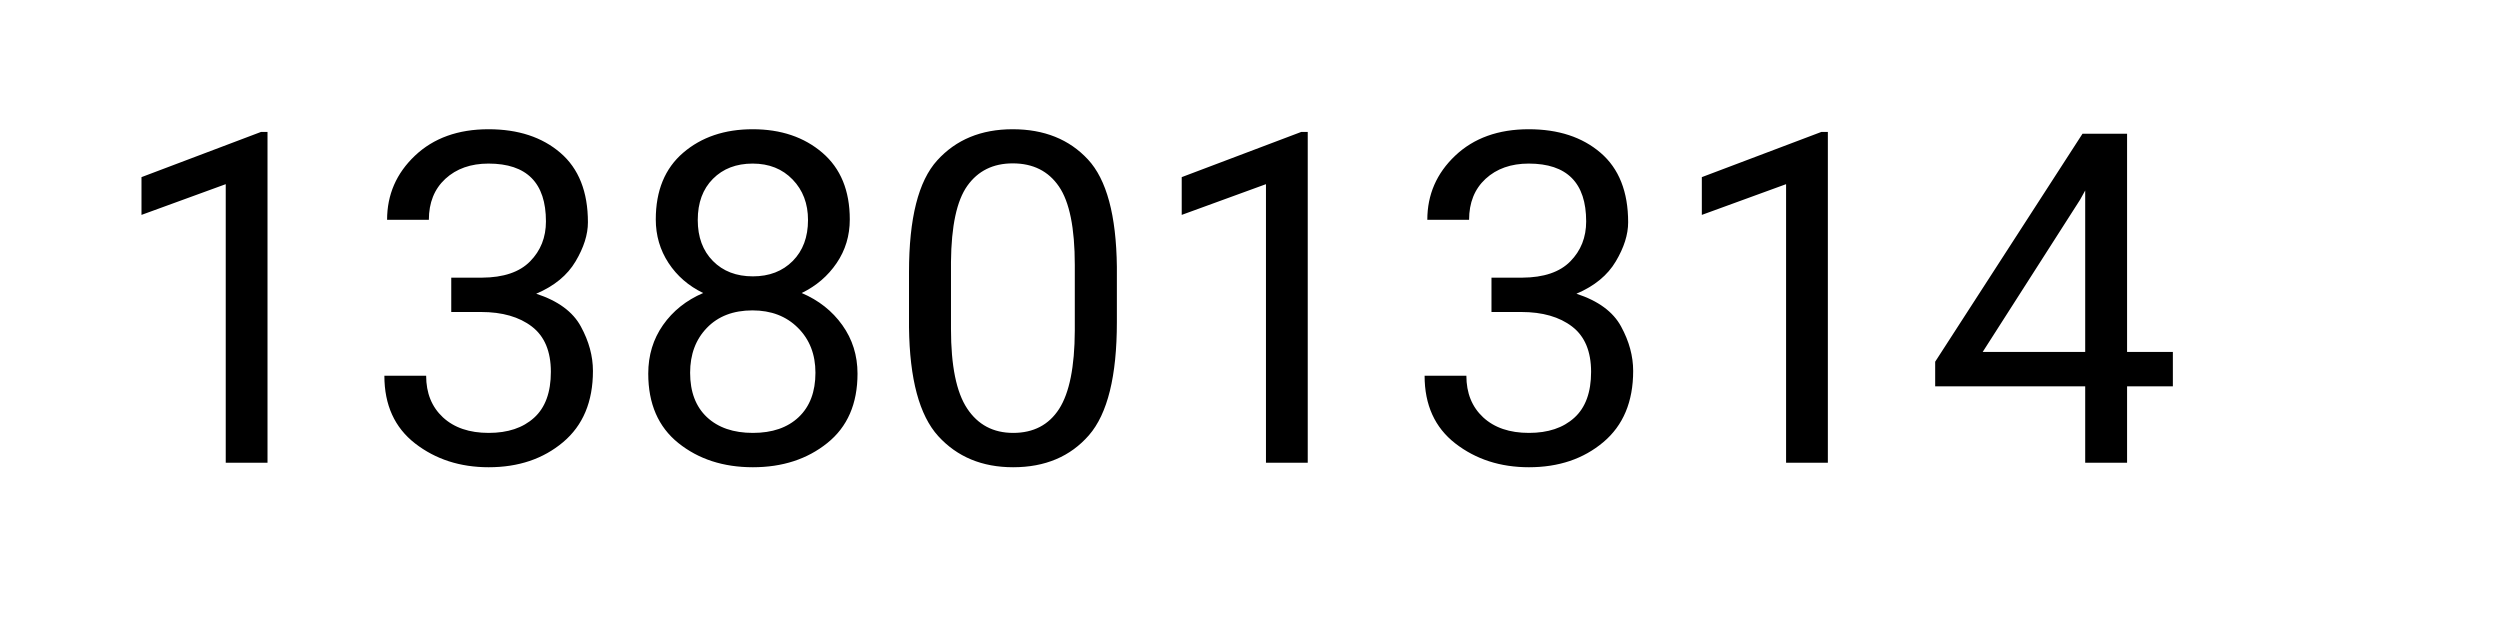
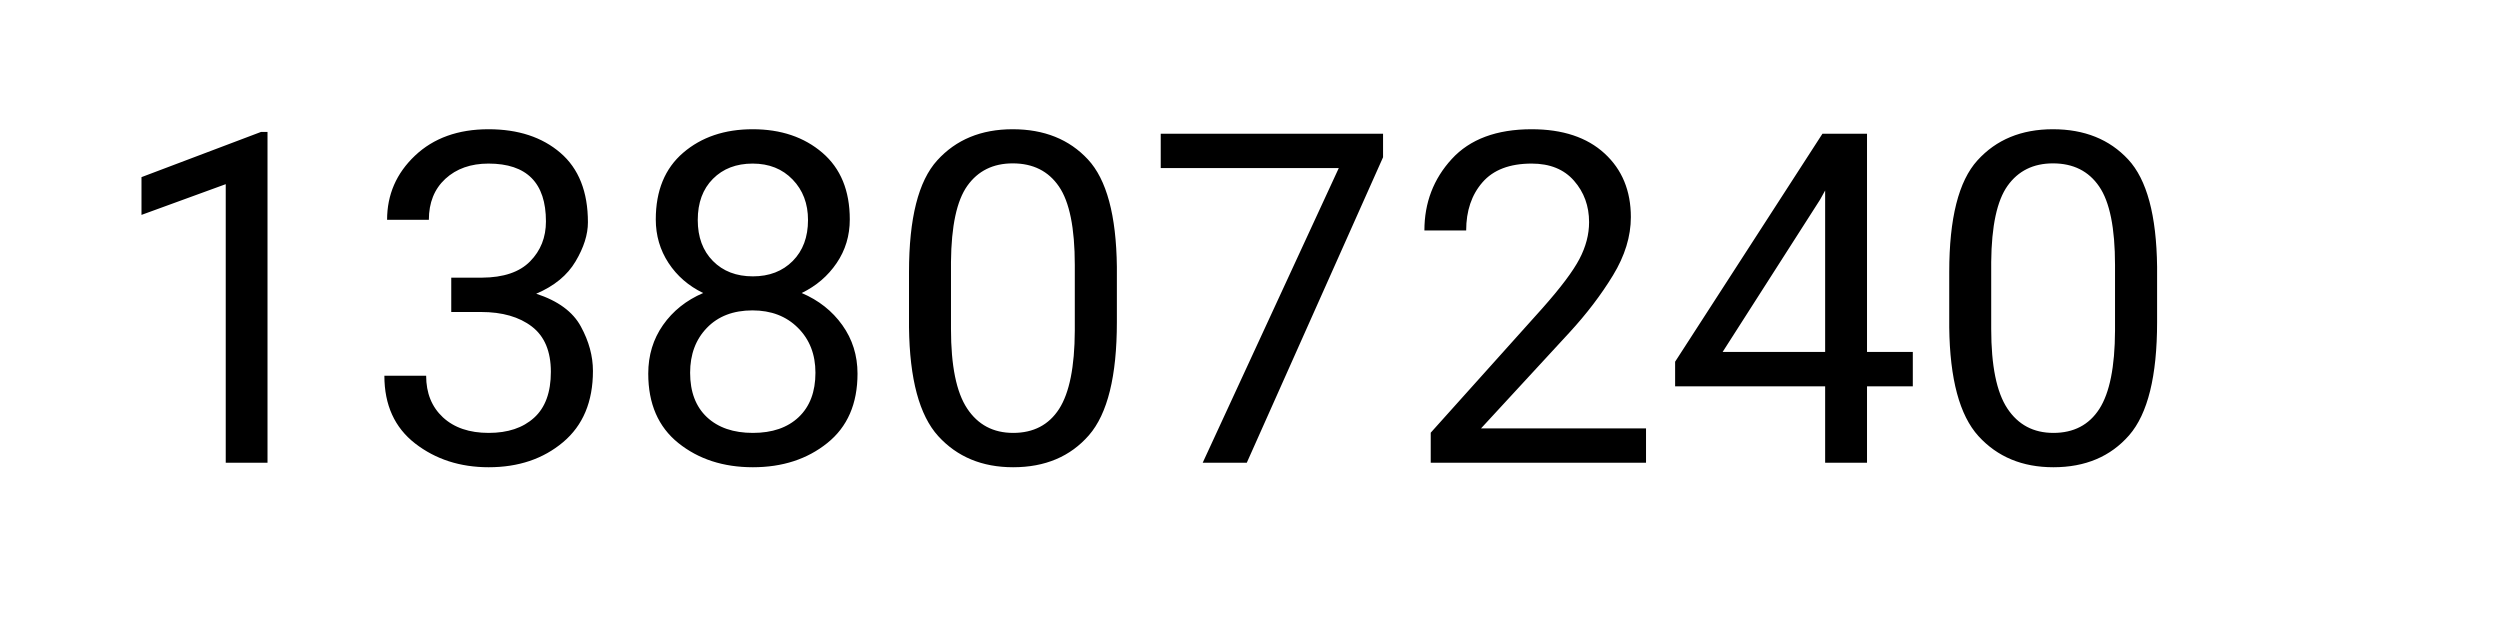
- <svg xmlns="http://www.w3.org/2000/svg" width="389" height="96" viewBox="0 0 389 96" role="img" aria-label="total scans: 13801314">
-   <text x="16" y="72" font-family="system-ui,-apple-system,Segoe UI,Roboto,Helvetica,Arial,sans-serif" font-size="72" fill="#000">13801314</text>
+ <svg xmlns="http://www.w3.org/2000/svg" width="389" height="96" viewBox="0 0 389 96" role="img" aria-label="total scans: 13807240">
+   <text x="16" y="72" font-family="system-ui,-apple-system,Segoe UI,Roboto,Helvetica,Arial,sans-serif" font-size="72" fill="#000">13807240</text>
</svg>
